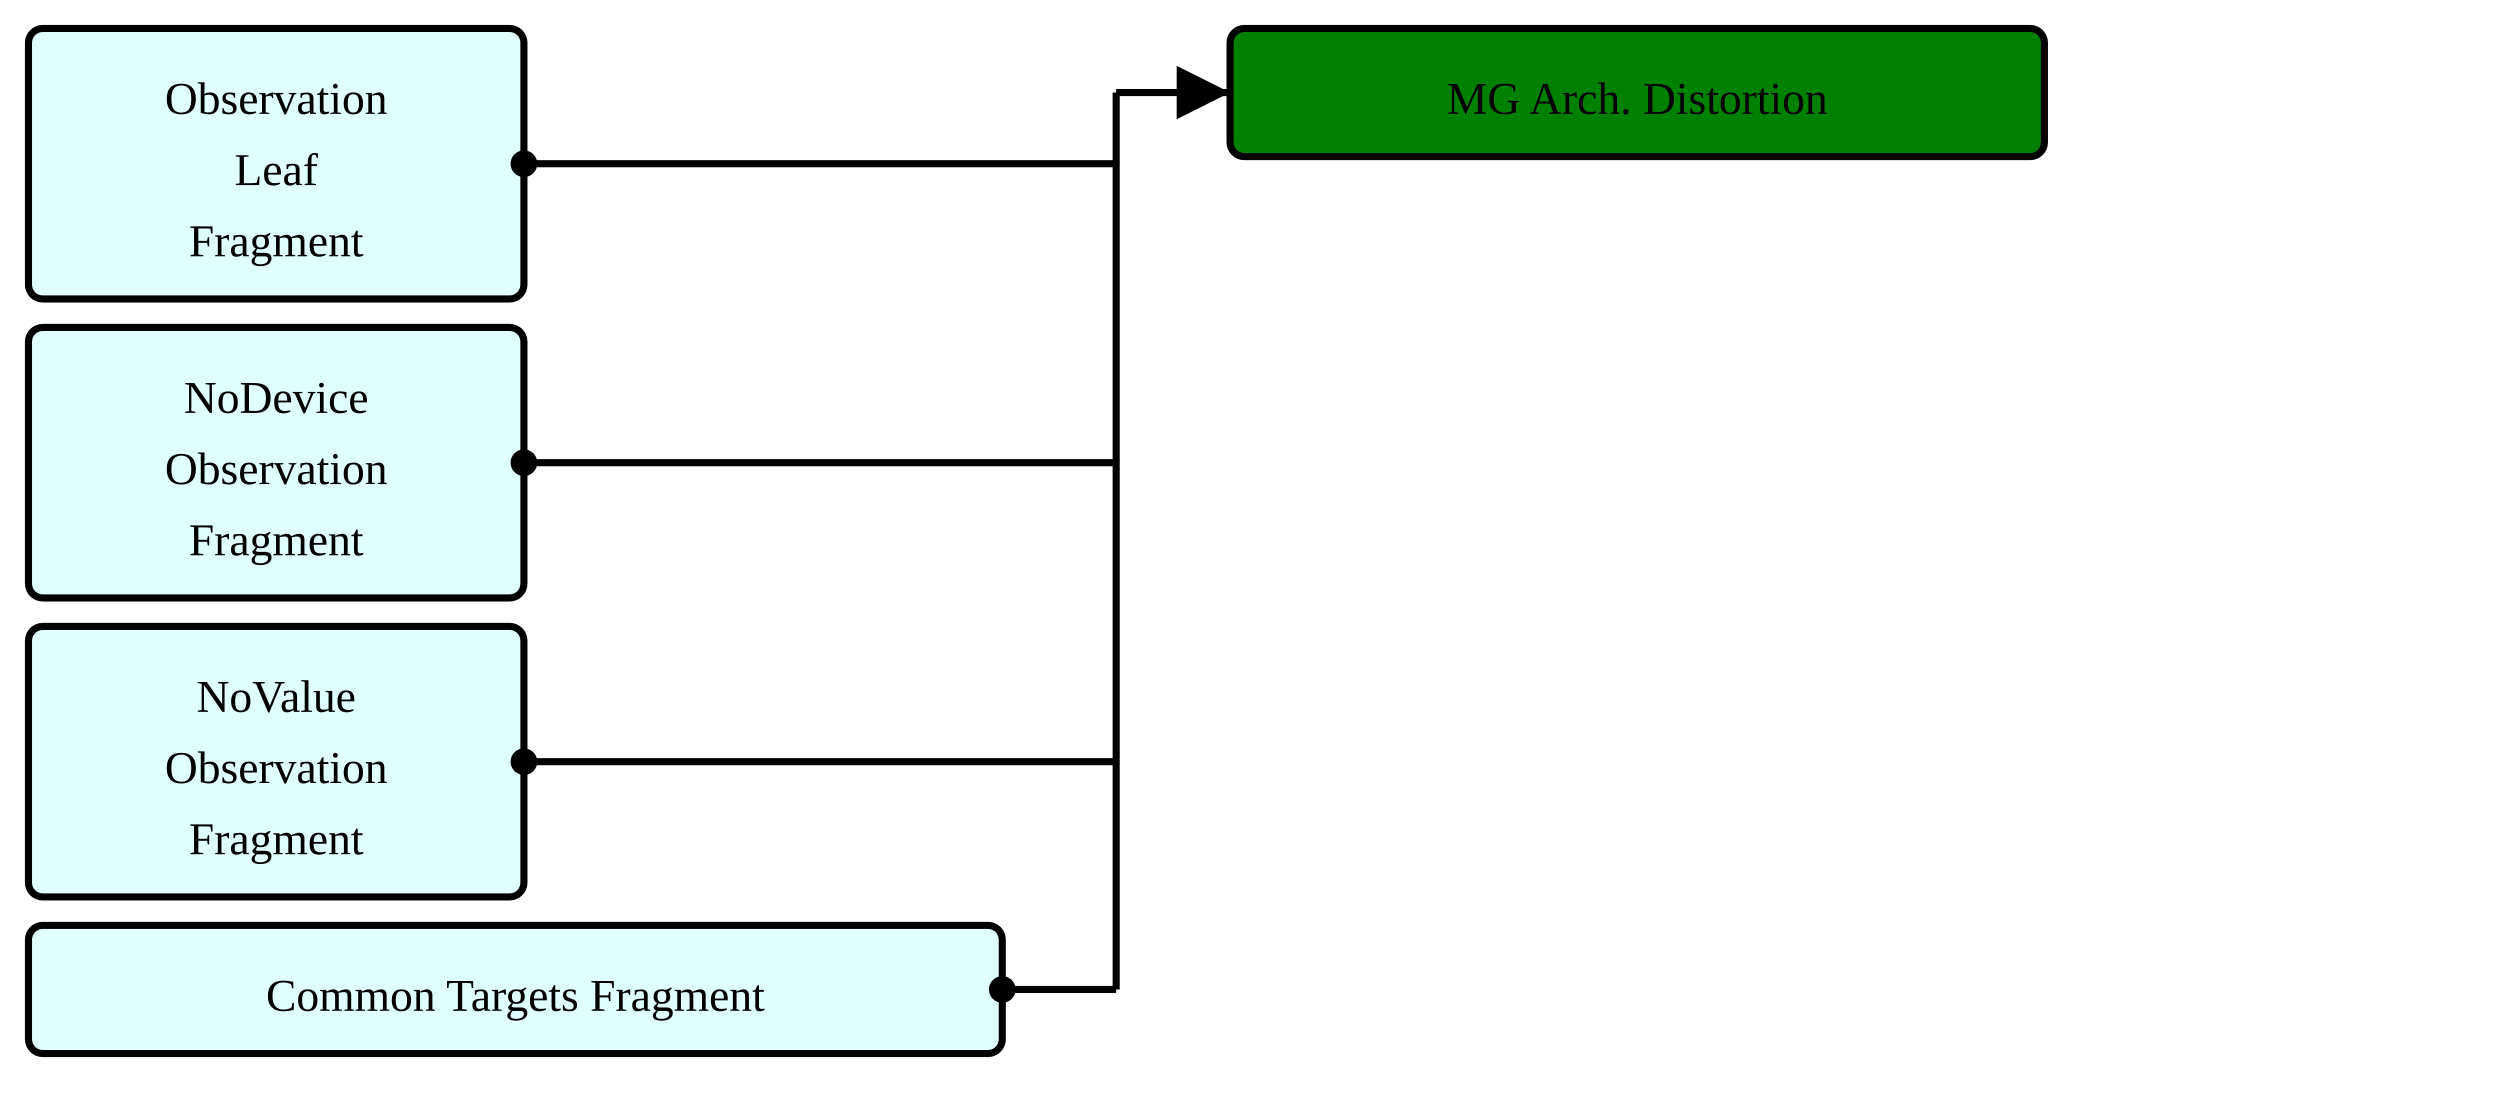
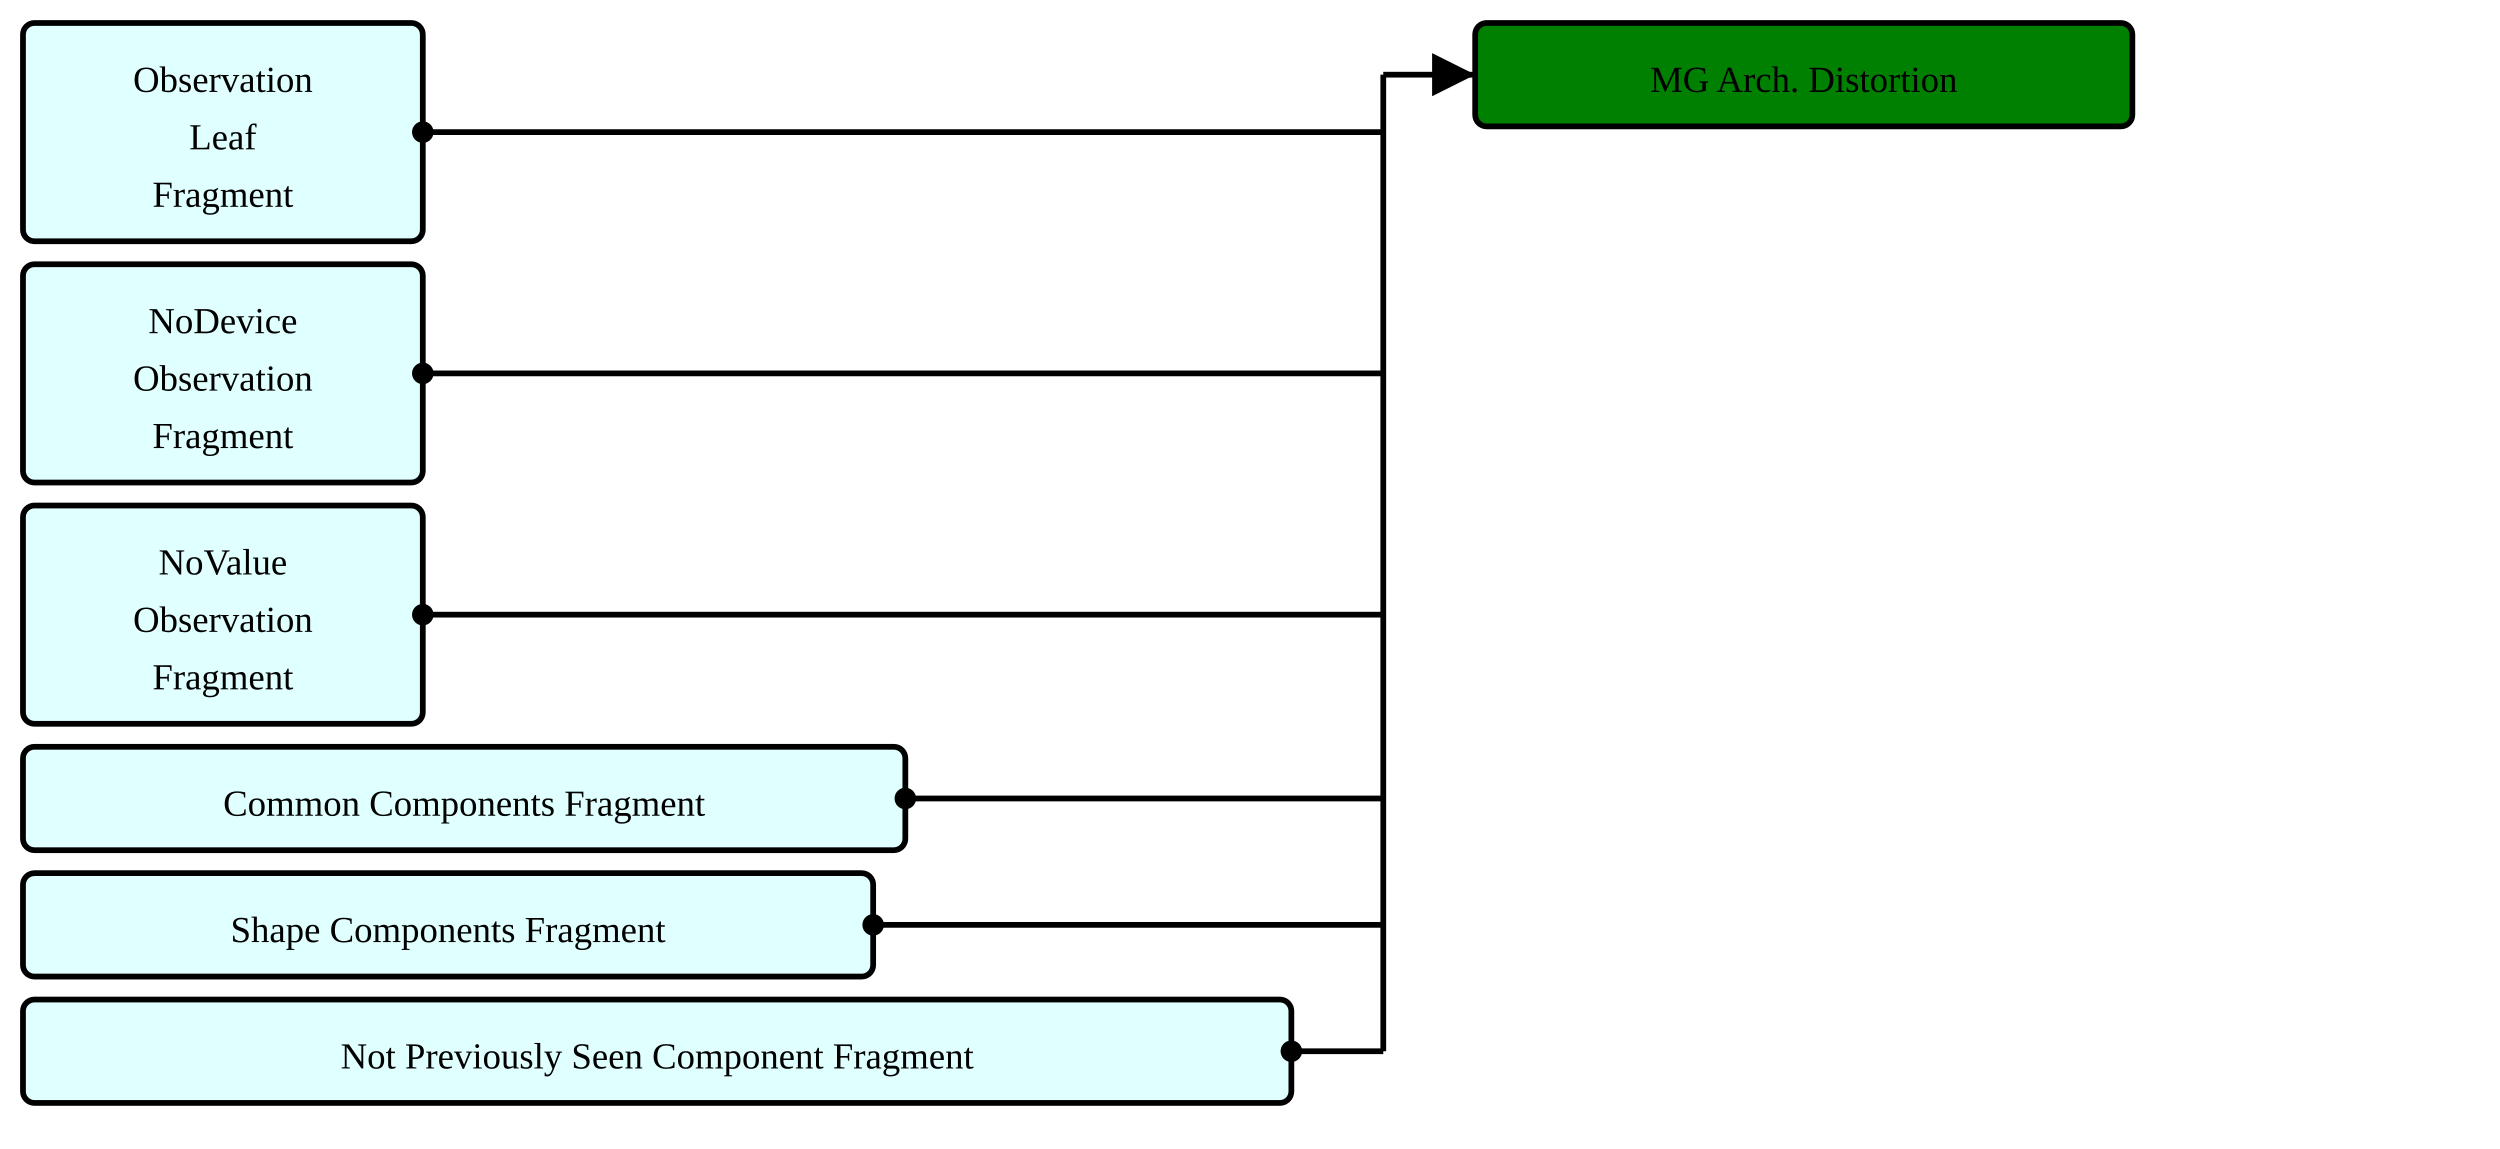
- <svg xmlns="http://www.w3.org/2000/svg" version="1.1" width="658.5" height="292.5">
+ <svg xmlns="http://www.w3.org/2000/svg" version="1.1" width="816" height="375">
  <defs>
    <marker id="arrowStart" markerWidth="3.75" markerHeight="3.75" markerUnits="px" refX="1.875" refY="1.875">
      <circle fill="Black" stroke-width="0" cx="1.875" cy="1.875" r="1.875" />
    </marker>
    <marker id="arrowEnd" markerWidth="7.5" markerHeight="7.5" markerUnits="px" refX="7.5" refY="3.75">
      <polygon fill="Black" stroke-width="0" points="0 0 7.5 3.75 0 7.5" />
    </marker>
  </defs>
  <g>
    <g transform="translate(7.5 7.5)">
      <rect fill="LightCyan" stroke="Black" stroke-width="1.875" x="0" y="0" width="130.5" height="71.25" rx="3.75" ry="3.75" />
      <a href="./StructureDefinition-ObservationLeafFragment.html" target="_top">
        <text x="65.25" y="22.5" text-anchor="middle">Observation</text>
      </a>
      <a href="./StructureDefinition-ObservationLeafFragment.html" target="_top">
        <text x="65.25" y="41.25" text-anchor="middle">Leaf</text>
      </a>
      <a href="./StructureDefinition-ObservationLeafFragment.html" target="_top">
        <text x="65.25" y="60" text-anchor="middle">Fragment</text>
      </a>
    </g>
    <g transform="translate(7.5 86.25)">
      <rect fill="LightCyan" stroke="Black" stroke-width="1.875" x="0" y="0" width="130.5" height="71.25" rx="3.75" ry="3.75" />
      <a href="./StructureDefinition-BreastRadObservationNoDeviceFragment.html" target="_top">
        <text x="65.25" y="22.5" text-anchor="middle">NoDevice</text>
      </a>
      <a href="./StructureDefinition-BreastRadObservationNoDeviceFragment.html" target="_top">
        <text x="65.25" y="41.25" text-anchor="middle">Observation</text>
      </a>
      <a href="./StructureDefinition-BreastRadObservationNoDeviceFragment.html" target="_top">
        <text x="65.25" y="60" text-anchor="middle">Fragment</text>
      </a>
    </g>
    <g transform="translate(7.5 165)">
      <rect fill="LightCyan" stroke="Black" stroke-width="1.875" x="0" y="0" width="130.5" height="71.25" rx="3.75" ry="3.75" />
      <a href="./StructureDefinition-BreastRadObservationNoValueFragment.html" target="_top">
        <text x="65.25" y="22.5" text-anchor="middle">NoValue</text>
      </a>
      <a href="./StructureDefinition-BreastRadObservationNoValueFragment.html" target="_top">
        <text x="65.25" y="41.25" text-anchor="middle">Observation</text>
      </a>
      <a href="./StructureDefinition-BreastRadObservationNoValueFragment.html" target="_top">
        <text x="65.25" y="60" text-anchor="middle">Fragment</text>
      </a>
    </g>
    <g transform="translate(7.5 243.75)">
-       <rect fill="LightCyan" stroke="Black" stroke-width="1.875" x="0" y="0" width="256.5" height="33.75" rx="3.75" ry="3.75" />
-       <a href="./StructureDefinition-CommonTargetsFragment.html" target="_top">
-         <text x="128.25" y="22.5" text-anchor="middle">Common Targets Fragment</text>
+       <rect fill="LightCyan" stroke="Black" stroke-width="1.875" x="0" y="0" width="288" height="33.75" rx="3.75" ry="3.75" />
+       <a href="./StructureDefinition-CommonComponentsFragment.html" target="_top">
+         <text x="144" y="22.5" text-anchor="middle">Common Components Fragment</text>
      </a>
    </g>
-     <line stroke="Black" stroke-width="1.875" marker-end="url(#arrowEnd)" x1="294" y1="24.375" x2="324" y2="24.375" />
-     <line stroke="Black" stroke-width="1.875" marker-start="url(#arrowStart)" x1="138" y1="43.125" x2="294" y2="43.125" />
-     <line stroke="Black" stroke-width="1.875" marker-start="url(#arrowStart)" x1="138" y1="121.875" x2="294" y2="121.875" />
-     <line stroke="Black" stroke-width="1.875" marker-start="url(#arrowStart)" x1="138" y1="200.625" x2="294" y2="200.625" />
-     <line stroke="Black" stroke-width="1.875" marker-start="url(#arrowStart)" x1="264" y1="260.625" x2="294" y2="260.625" />
-     <line stroke="Black" stroke-width="1.875" x1="294" y1="24.375" x2="294" y2="260.625" />
+     <g transform="translate(7.5 285)">
+       <rect fill="LightCyan" stroke="Black" stroke-width="1.875" x="0" y="0" width="277.5" height="33.75" rx="3.75" ry="3.75" />
+       <a href="./StructureDefinition-ShapeComponentsFragment.html" target="_top">
+         <text x="138.75" y="22.5" text-anchor="middle">Shape Components Fragment</text>
+       </a>
+     </g>
+     <g transform="translate(7.5 326.25)">
+       <rect fill="LightCyan" stroke="Black" stroke-width="1.875" x="0" y="0" width="414" height="33.75" rx="3.75" ry="3.75" />
+       <a href="./StructureDefinition-NotPreviouslySeenComponentFragment.html" target="_top">
+         <text x="207" y="22.5" text-anchor="middle">Not Previously Seen Component Fragment</text>
+       </a>
+     </g>
+     <line stroke="Black" stroke-width="1.875" marker-end="url(#arrowEnd)" x1="451.5" y1="24.375" x2="481.5" y2="24.375" />
+     <line stroke="Black" stroke-width="1.875" marker-start="url(#arrowStart)" x1="138" y1="43.125" x2="451.5" y2="43.125" />
+     <line stroke="Black" stroke-width="1.875" marker-start="url(#arrowStart)" x1="138" y1="121.875" x2="451.5" y2="121.875" />
+     <line stroke="Black" stroke-width="1.875" marker-start="url(#arrowStart)" x1="138" y1="200.625" x2="451.5" y2="200.625" />
+     <line stroke="Black" stroke-width="1.875" marker-start="url(#arrowStart)" x1="295.5" y1="260.625" x2="451.5" y2="260.625" />
+     <line stroke="Black" stroke-width="1.875" marker-start="url(#arrowStart)" x1="285" y1="301.875" x2="451.5" y2="301.875" />
+     <line stroke="Black" stroke-width="1.875" marker-start="url(#arrowStart)" x1="421.5" y1="343.125" x2="451.5" y2="343.125" />
+     <line stroke="Black" stroke-width="1.875" x1="451.5" y1="24.375" x2="451.5" y2="343.125" />
  </g>
  <g>
-     <g transform="translate(324 7.5)">
+     <g transform="translate(481.5 7.5)">
      <rect fill="Green" stroke="Black" stroke-width="1.875" x="0" y="0" width="214.5" height="33.75" rx="3.75" ry="3.75" />
      <text x="107.25" y="22.5" text-anchor="middle">MG Arch. Distortion</text>
    </g>
  </g>
</svg>
